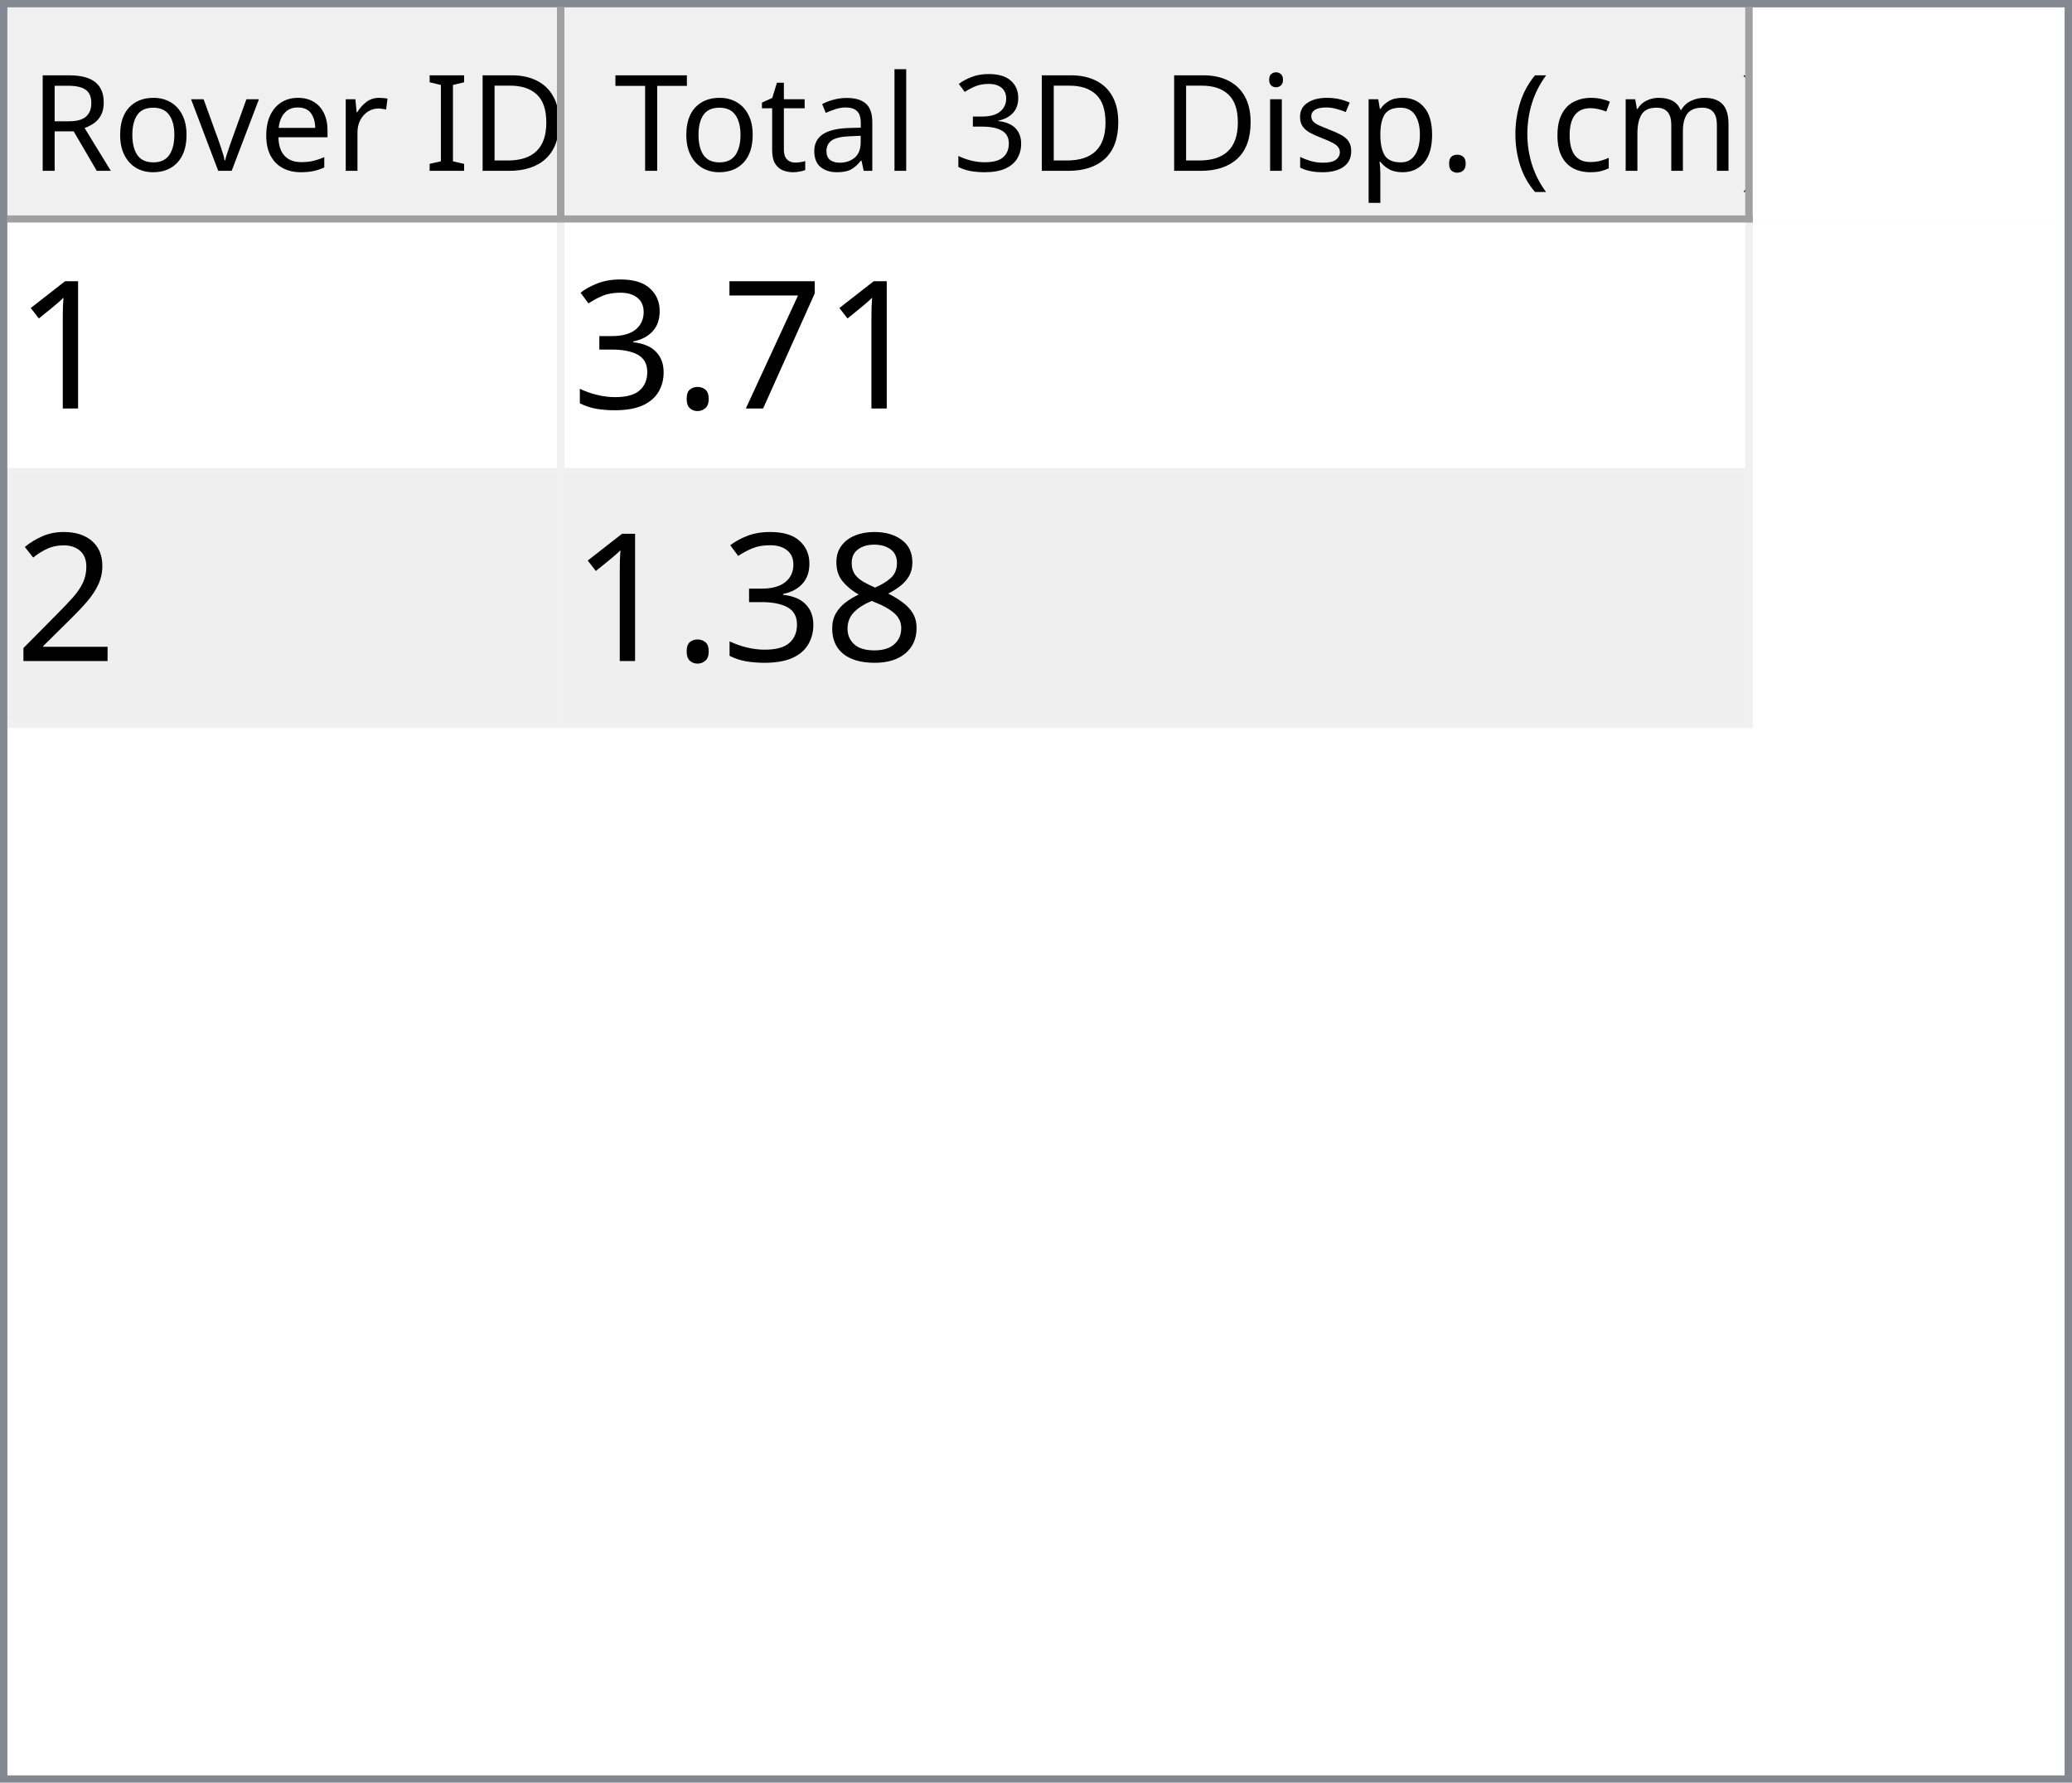
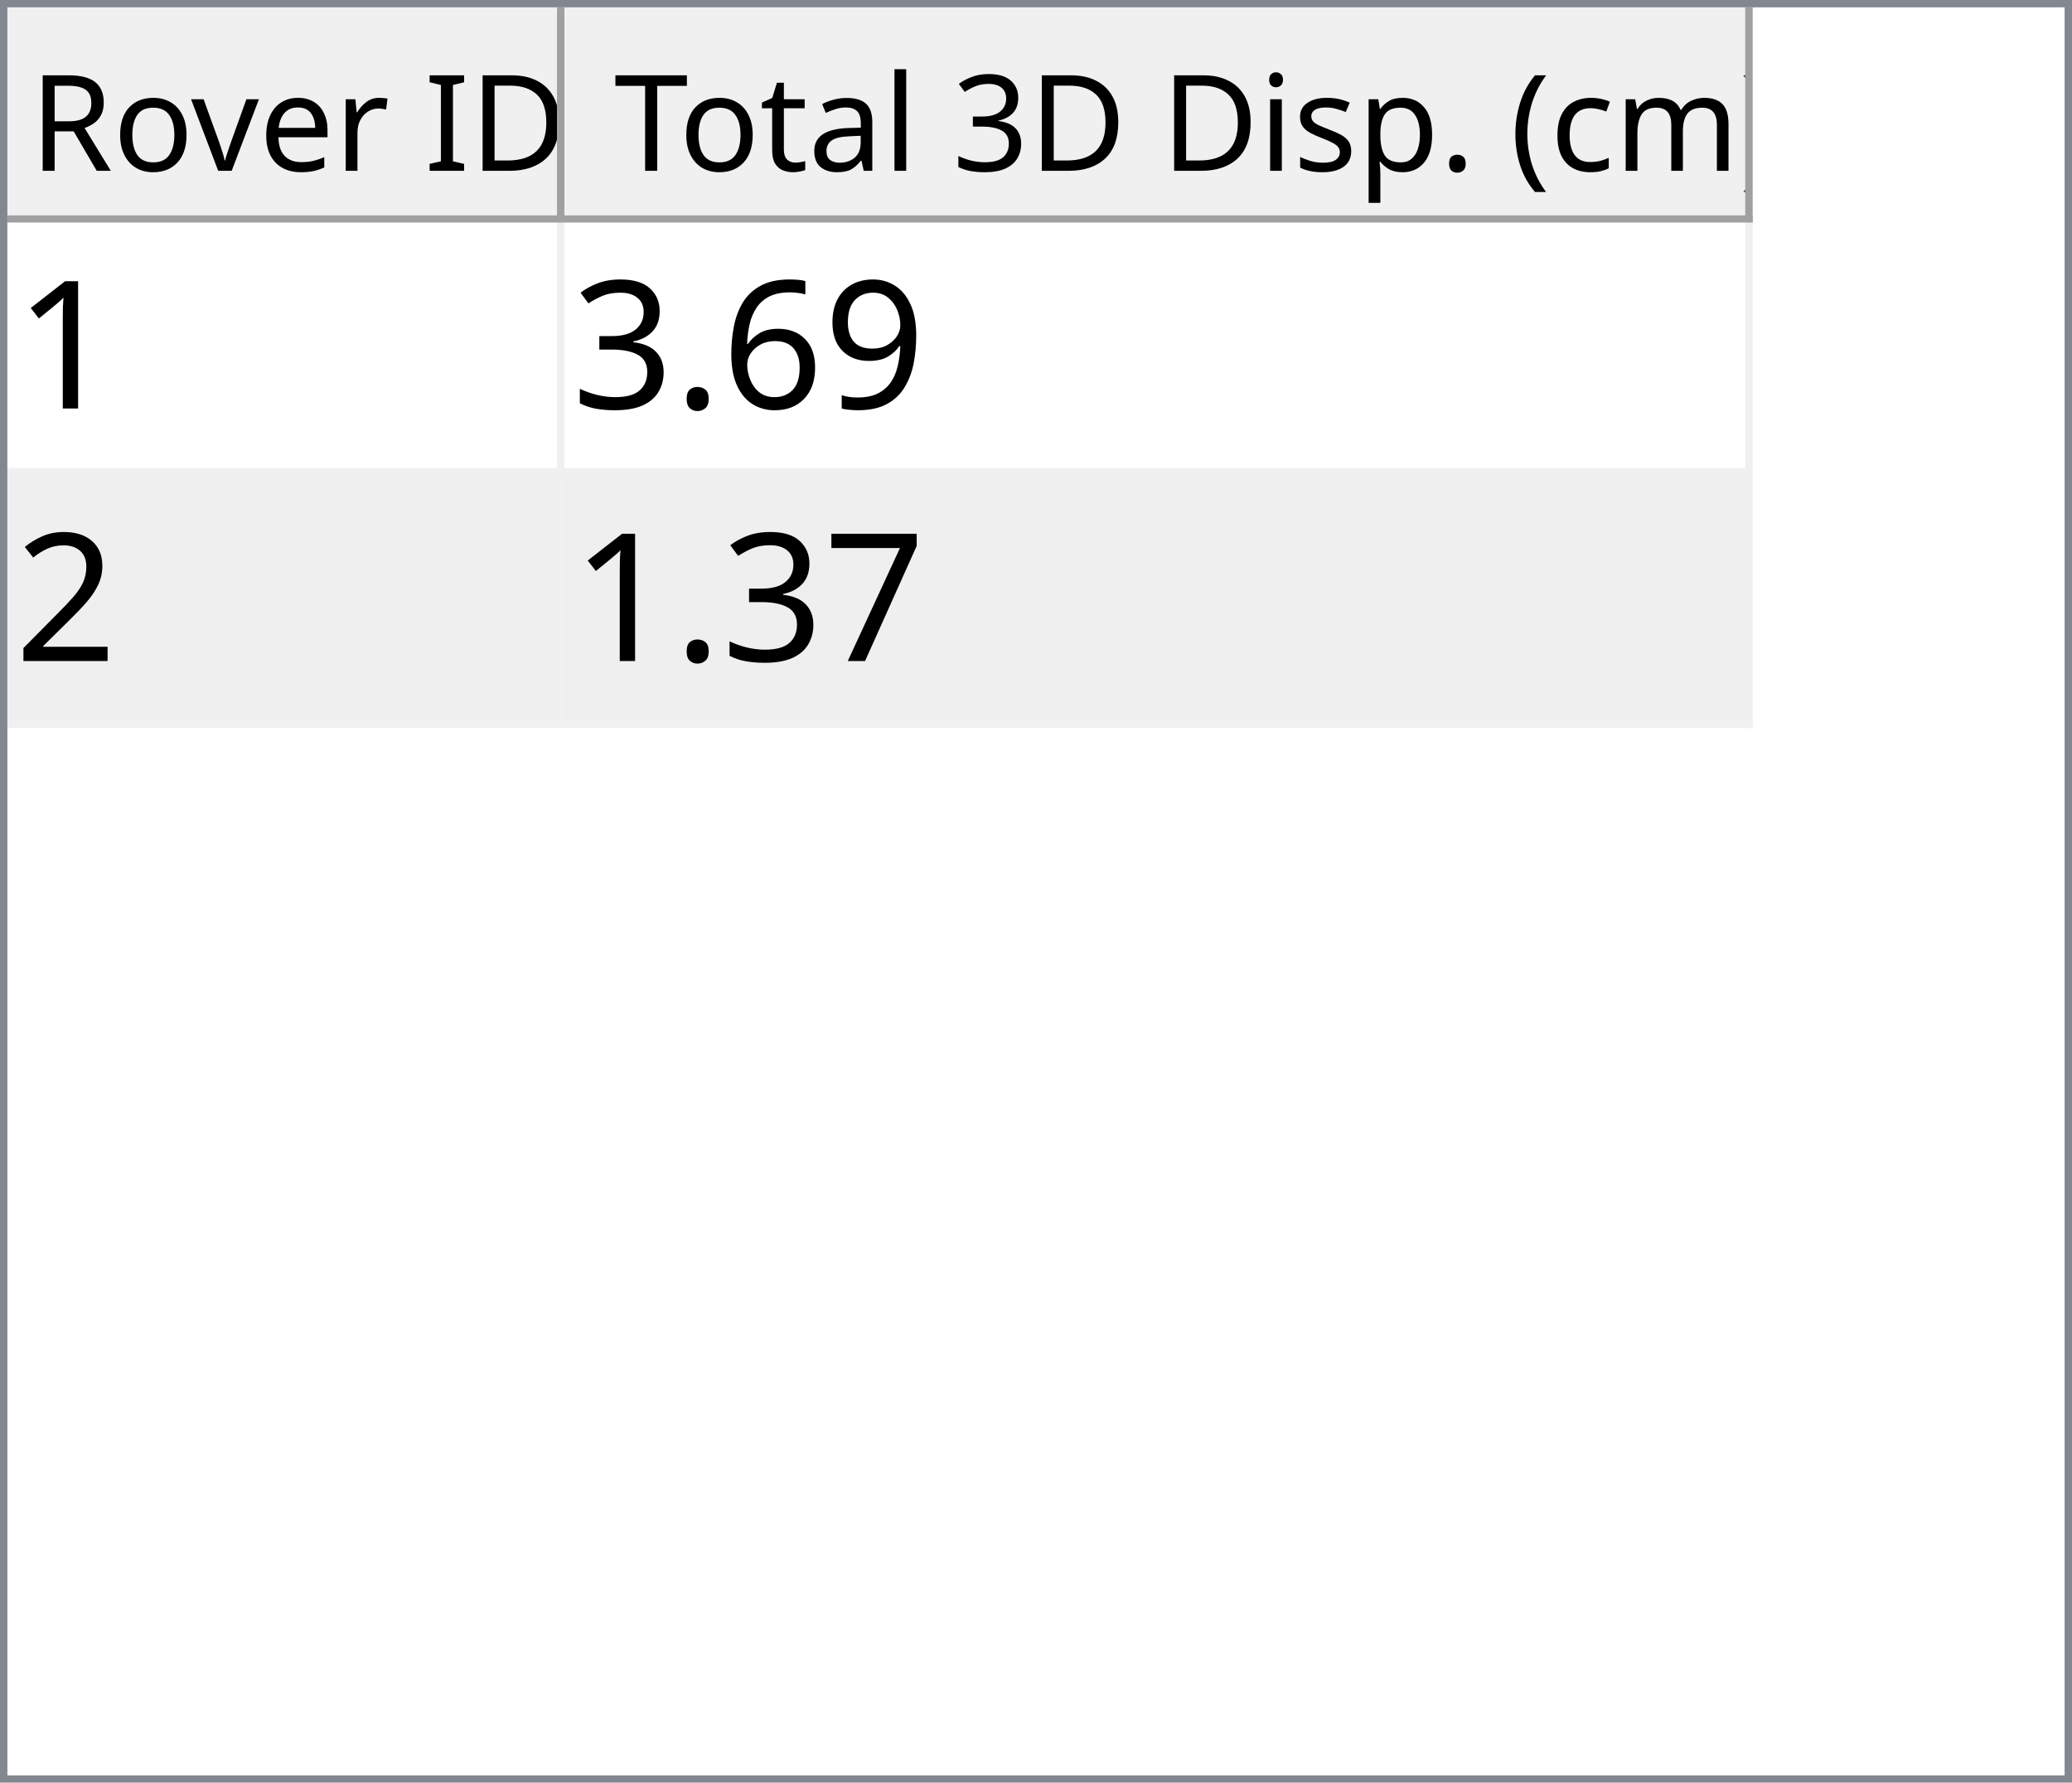
<svg xmlns="http://www.w3.org/2000/svg" style="fill-opacity:1; color-rendering:auto; color-interpolation:auto; text-rendering:auto; stroke:black; stroke-linecap:square; stroke-miterlimit:10; shape-rendering:auto; stroke-opacity:1; fill:black; stroke-dasharray:none; font-weight:normal; stroke-width:1; font-family:'Dialog'; font-style:normal; stroke-linejoin:miter; font-size:12px; stroke-dashoffset:0; image-rendering:auto;" width="279" height="240">
  <defs id="genericDefs" />
  <g>
    <defs id="defs1">
      <clipPath clipPathUnits="userSpaceOnUse" id="clipPath1">
        <path d="M0 0 L279 0 L279 240 L0 240 L0 0 Z" />
      </clipPath>
      <clipPath clipPathUnits="userSpaceOnUse" id="clipPath2">
        <path d="M0 0 L0 240 L279 240 L279 0 Z" />
      </clipPath>
      <clipPath clipPathUnits="userSpaceOnUse" id="clipPath3">
        <path d="M0 0 L0 29 L277 29 L277 0 Z" />
      </clipPath>
      <clipPath clipPathUnits="userSpaceOnUse" id="clipPath4">
        <path d="M0 0 L0 29 L75 29 L75 0 Z" />
      </clipPath>
      <clipPath clipPathUnits="userSpaceOnUse" id="clipPath5">
        <path d="M1 1 L1 28 L74 28 L74 1 Z" />
      </clipPath>
      <clipPath clipPathUnits="userSpaceOnUse" id="clipPath6">
        <path d="M0 0 L0 27 L73 27 L73 0 Z" />
      </clipPath>
      <clipPath clipPathUnits="userSpaceOnUse" id="clipPath7">
        <path d="M-0.5 -0.5 L-0.5 28.5 L74.5 28.5 L74.5 -0.5 Z" />
      </clipPath>
      <clipPath clipPathUnits="userSpaceOnUse" id="clipPath8">
        <path d="M0 0 L0 29 L160 29 L160 0 Z" />
      </clipPath>
      <clipPath clipPathUnits="userSpaceOnUse" id="clipPath9">
        <path d="M1 1 L1 28 L159 28 L159 1 Z" />
      </clipPath>
      <clipPath clipPathUnits="userSpaceOnUse" id="clipPath10">
        <path d="M0 0 L0 27 L158 27 L158 0 Z" />
      </clipPath>
      <clipPath clipPathUnits="userSpaceOnUse" id="clipPath11">
        <path d="M-0.5 -0.5 L-0.5 28.5 L159.5 28.5 L159.5 -0.5 Z" />
      </clipPath>
      <clipPath clipPathUnits="userSpaceOnUse" id="clipPath12">
        <path d="M0 0 L0 209 L277 209 L277 0 Z" />
      </clipPath>
      <clipPath clipPathUnits="userSpaceOnUse" id="clipPath13">
        <path d="M0 0 L0 68 L235 68 L235 0 Z" />
      </clipPath>
      <clipPath clipPathUnits="userSpaceOnUse" id="clipPath14">
        <path d="M-0.5 -0.5 L-0.5 67.5 L234.5 67.5 L234.5 -0.5 Z" />
      </clipPath>
      <clipPath clipPathUnits="userSpaceOnUse" id="clipPath15">
        <path d="M0 0 L0 33 L74 33 L74 0 Z" />
      </clipPath>
      <clipPath clipPathUnits="userSpaceOnUse" id="clipPath16">
        <path d="M0 0 L0 33 L159 33 L159 0 Z" />
      </clipPath>
      <font horiz-adv-x="64.551" id="font1">
        <font-face ascent="107.91" descent="25.098" units-per-em="100" style="font-style:normal; font-family:Segoe UI; font-weight:normal;" />
        <missing-glyph horiz-adv-x="64.551" d="M8.109 0 L8.109 68.266 L56.453 68.266 L56.453 0 L8.109 0 ZM15.328 7.234 L49.219 7.234 L49.219 61.031 L15.328 61.031 L15.328 7.234 Z" />
        <glyph unicode="D" horiz-adv-x="70.117" d="M9.188 0 L9.188 70.016 L28.516 70.016 Q65.531 70.016 65.531 35.891 Q65.531 19.672 55.25 9.836 Q44.969 0 27.734 0 L9.188 0 ZM17.391 62.594 L17.391 7.422 L27.828 7.422 Q41.609 7.422 49.273 14.797 Q56.938 22.172 56.938 35.688 Q56.938 62.594 28.328 62.594 L17.391 62.594 Z" />
        <glyph unicode="I" horiz-adv-x="26.611" d="M17.391 0 L9.188 0 L9.188 70.016 L17.391 70.016 L17.391 0 Z" />
        <glyph unicode=" " horiz-adv-x="27.393" d="" />
        <glyph unicode="r" horiz-adv-x="34.766" d="M34.188 41.891 Q32.078 43.5 28.125 43.5 Q23 43.5 19.555 38.672 Q16.109 33.844 16.109 25.484 L16.109 0 L8.109 0 L8.109 50 L16.109 50 L16.109 39.703 L16.312 39.703 Q18.016 44.969 21.531 47.922 Q25.047 50.875 29.391 50.875 Q32.516 50.875 34.188 50.203 L34.188 41.891 Z" />
        <glyph unicode="e" horiz-adv-x="52.295" d="M48.297 23 L12.984 23 Q13.188 14.656 17.484 10.109 Q21.781 5.562 29.297 5.562 Q37.75 5.562 44.828 11.141 L44.828 3.609 Q38.234 -1.172 27.391 -1.172 Q16.797 -1.172 10.742 5.641 Q4.688 12.453 4.688 24.812 Q4.688 36.469 11.305 43.82 Q17.922 51.172 27.734 51.172 Q37.547 51.172 42.922 44.828 Q48.297 38.484 48.297 27.203 L48.297 23 ZM40.094 29.781 Q40.047 36.719 36.75 40.578 Q33.453 44.438 27.594 44.438 Q21.922 44.438 17.969 40.383 Q14.016 36.328 13.094 29.781 L40.094 29.781 Z" />
        <glyph unicode="v" horiz-adv-x="47.9" d="M47.406 50 L27.484 0 L19.625 0 L0.688 50 L9.469 50 L22.172 13.672 Q23.578 9.672 23.922 6.688 L24.125 6.688 Q24.609 10.453 25.688 13.484 L38.969 50 L47.406 50 Z" />
        <glyph unicode="o" horiz-adv-x="58.594" d="M29 -1.172 Q17.922 -1.172 11.305 5.836 Q4.688 12.844 4.688 24.422 Q4.688 37.016 11.57 44.094 Q18.453 51.172 30.172 51.172 Q41.359 51.172 47.633 44.289 Q53.906 37.406 53.906 25.203 Q53.906 13.234 47.141 6.031 Q40.375 -1.172 29 -1.172 ZM29.594 44.438 Q21.875 44.438 17.383 39.188 Q12.891 33.938 12.891 24.703 Q12.891 15.828 17.43 10.695 Q21.969 5.562 29.594 5.562 Q37.359 5.562 41.531 10.594 Q45.703 15.625 45.703 24.906 Q45.703 34.281 41.531 39.359 Q37.359 44.438 29.594 44.438 Z" />
        <glyph unicode="R" horiz-adv-x="59.814" d="M59.375 0 L49.609 0 L37.891 19.625 Q36.281 22.359 34.766 24.289 Q33.25 26.219 31.664 27.438 Q30.078 28.656 28.25 29.219 Q26.422 29.781 24.125 29.781 L17.391 29.781 L17.391 0 L9.188 0 L9.188 70.016 L30.078 70.016 Q34.672 70.016 38.555 68.867 Q42.438 67.719 45.289 65.375 Q48.141 63.031 49.758 59.547 Q51.375 56.062 51.375 51.375 Q51.375 47.703 50.273 44.656 Q49.172 41.609 47.148 39.211 Q45.125 36.812 42.266 35.133 Q39.406 33.453 35.844 32.516 L35.844 32.328 Q37.594 31.547 38.891 30.547 Q40.188 29.547 41.359 28.18 Q42.531 26.812 43.68 25.078 Q44.828 23.344 46.234 21.047 L59.375 0 ZM17.391 62.594 L17.391 37.203 L28.516 37.203 Q31.594 37.203 34.203 38.133 Q36.812 39.062 38.719 40.797 Q40.625 42.531 41.703 45.047 Q42.781 47.562 42.781 50.688 Q42.781 56.297 39.141 59.445 Q35.5 62.594 28.609 62.594 L17.391 62.594 Z" />
        <glyph unicode=")" horiz-adv-x="30.176" d="M8.297 -15.922 L1.172 -15.922 Q16.406 2.344 16.406 26.812 Q16.406 51.469 1.078 70.016 L8.297 70.016 Q23.531 52.156 23.531 26.703 Q23.531 1.375 8.297 -15.922 Z" />
        <glyph unicode="m" horiz-adv-x="86.133" d="M79.109 0 L71.094 0 L71.094 28.719 Q71.094 37.016 68.531 40.727 Q65.969 44.438 59.906 44.438 Q54.781 44.438 51.195 39.75 Q47.609 35.062 47.609 28.516 L47.609 0 L39.594 0 L39.594 29.688 Q39.594 44.438 28.219 44.438 Q22.953 44.438 19.531 40.016 Q16.109 35.594 16.109 28.516 L16.109 0 L8.109 0 L8.109 50 L16.109 50 L16.109 42.094 L16.312 42.094 Q21.625 51.172 31.844 51.172 Q36.969 51.172 40.773 48.312 Q44.578 45.453 46 40.828 Q51.562 51.172 62.594 51.172 Q79.109 51.172 79.109 30.812 L79.109 0 Z" />
        <glyph unicode="c" horiz-adv-x="46.191" d="M42.188 2.297 Q36.422 -1.172 28.516 -1.172 Q17.828 -1.172 11.258 5.789 Q4.688 12.75 4.688 23.828 Q4.688 36.188 11.766 43.68 Q18.844 51.172 30.672 51.172 Q37.25 51.172 42.281 48.734 L42.281 40.531 Q36.719 44.438 30.375 44.438 Q22.703 44.438 17.797 38.945 Q12.891 33.453 12.891 24.516 Q12.891 15.719 17.508 10.641 Q22.125 5.562 29.891 5.562 Q36.422 5.562 42.188 9.906 L42.188 2.297 Z" />
        <glyph unicode="(" horiz-adv-x="30.176" d="M29.109 -15.922 L21.969 -15.922 Q6.844 1.375 6.844 26.703 Q6.844 52.156 21.969 70.016 L29.203 70.016 Q13.875 51.469 13.875 26.812 Q13.875 2.344 29.109 -15.922 Z" />
        <glyph unicode="." horiz-adv-x="21.68" d="M10.891 -1.078 Q8.641 -1.078 7.055 0.539 Q5.469 2.156 5.469 4.391 Q5.469 6.641 7.055 8.273 Q8.641 9.906 10.891 9.906 Q13.188 9.906 14.797 8.273 Q16.406 6.641 16.406 4.391 Q16.406 2.156 14.797 0.539 Q13.188 -1.078 10.891 -1.078 Z" />
        <glyph unicode="p" horiz-adv-x="58.789" d="M16.312 7.234 L16.109 7.234 L16.109 -23 L8.109 -23 L8.109 50 L16.109 50 L16.109 41.219 L16.312 41.219 Q22.219 51.172 33.594 51.172 Q43.266 51.172 48.688 44.461 Q54.109 37.75 54.109 26.469 Q54.109 13.922 48 6.375 Q41.891 -1.172 31.297 -1.172 Q21.578 -1.172 16.312 7.234 ZM16.109 27.391 L16.109 20.406 Q16.109 14.203 20.141 9.883 Q24.172 5.562 30.375 5.562 Q37.641 5.562 41.773 11.133 Q45.906 16.703 45.906 26.609 Q45.906 34.969 42.047 39.703 Q38.188 44.438 31.594 44.438 Q24.609 44.438 20.359 39.578 Q16.109 34.719 16.109 27.391 Z" />
        <glyph unicode="s" horiz-adv-x="42.432" d="M5.078 1.812 L5.078 10.406 Q11.625 5.562 19.484 5.562 Q30.031 5.562 30.031 12.594 Q30.031 14.594 29.125 15.992 Q28.219 17.391 26.68 18.461 Q25.141 19.531 23.07 20.383 Q21 21.234 18.609 22.172 Q15.281 23.484 12.766 24.828 Q10.25 26.172 8.57 27.859 Q6.891 29.547 6.031 31.695 Q5.172 33.844 5.172 36.719 Q5.172 40.234 6.789 42.945 Q8.406 45.656 11.086 47.484 Q13.766 49.312 17.211 50.242 Q20.656 51.172 24.312 51.172 Q30.812 51.172 35.938 48.922 L35.938 40.828 Q30.422 44.438 23.25 44.438 Q21 44.438 19.195 43.922 Q17.391 43.406 16.094 42.477 Q14.797 41.547 14.086 40.258 Q13.375 38.969 13.375 37.406 Q13.375 35.453 14.086 34.133 Q14.797 32.812 16.164 31.789 Q17.531 30.766 19.484 29.938 Q21.438 29.109 23.922 28.125 Q27.25 26.859 29.883 25.516 Q32.516 24.172 34.375 22.484 Q36.234 20.797 37.234 18.602 Q38.234 16.406 38.234 13.375 Q38.234 9.672 36.602 6.938 Q34.969 4.203 32.234 2.398 Q29.5 0.594 25.93 -0.289 Q22.359 -1.172 18.453 -1.172 Q10.75 -1.172 5.078 1.812 Z" />
        <glyph unicode="i" horiz-adv-x="24.219" d="M12.203 62.703 Q10.062 62.703 8.547 64.164 Q7.031 65.625 7.031 67.875 Q7.031 70.125 8.547 71.609 Q10.062 73.094 12.203 73.094 Q14.406 73.094 15.945 71.609 Q17.484 70.125 17.484 67.875 Q17.484 65.719 15.945 64.211 Q14.406 62.703 12.203 62.703 ZM16.109 0 L8.109 0 L8.109 50 L16.109 50 L16.109 0 Z" />
        <glyph unicode="3" horiz-adv-x="53.906" d="M46.531 19.828 Q46.531 15.094 44.75 11.211 Q42.969 7.328 39.719 4.57 Q36.469 1.812 31.93 0.297 Q27.391 -1.219 21.922 -1.219 Q11.922 -1.219 6 2.594 L6 11.188 Q13.094 5.609 22.219 5.609 Q25.875 5.609 28.828 6.539 Q31.781 7.469 33.906 9.227 Q36.031 10.984 37.18 13.477 Q38.328 15.969 38.328 19.094 Q38.328 32.812 18.797 32.812 L12.984 32.812 L12.984 39.594 L18.5 39.594 Q35.797 39.594 35.797 52.484 Q35.797 64.406 22.609 64.406 Q15.188 64.406 8.688 59.422 L8.688 67.188 Q15.375 71.188 24.609 71.188 Q29 71.188 32.57 69.969 Q36.141 68.75 38.68 66.555 Q41.219 64.359 42.609 61.281 Q44 58.203 44 54.5 Q44 40.672 30.031 36.719 L30.031 36.531 Q33.594 36.141 36.625 34.797 Q39.656 33.453 41.852 31.305 Q44.047 29.156 45.289 26.25 Q46.531 23.344 46.531 19.828 Z" />
        <glyph unicode="l" horiz-adv-x="24.219" d="M16.109 0 L8.109 0 L8.109 74.031 L16.109 74.031 L16.109 0 Z" />
        <glyph unicode="a" horiz-adv-x="50.879" d="M43.891 0 L35.891 0 L35.891 7.812 L35.688 7.812 Q30.469 -1.172 20.312 -1.172 Q12.844 -1.172 8.617 2.781 Q4.391 6.734 4.391 13.281 Q4.391 27.297 20.906 29.594 L35.891 31.688 Q35.891 44.438 25.594 44.438 Q16.547 44.438 9.281 38.281 L9.281 46.484 Q16.656 51.172 26.266 51.172 Q43.891 51.172 43.891 32.516 L43.891 0 ZM35.891 25.297 L23.828 23.641 Q18.266 22.859 15.43 20.875 Q12.594 18.891 12.594 13.875 Q12.594 10.203 15.211 7.883 Q17.828 5.562 22.172 5.562 Q28.125 5.562 32.008 9.742 Q35.891 13.922 35.891 20.312 L35.891 25.297 Z" />
        <glyph unicode="t" horiz-adv-x="33.887" d="M31.297 0.484 Q28.469 -1.078 23.828 -1.078 Q10.688 -1.078 10.688 13.578 L10.688 43.172 L2.094 43.172 L2.094 50 L10.688 50 L10.688 62.203 L18.703 64.797 L18.703 50 L31.297 50 L31.297 43.172 L18.703 43.172 L18.703 14.984 Q18.703 9.969 20.414 7.82 Q22.125 5.672 26.078 5.672 Q29.109 5.672 31.297 7.328 L31.297 0.484 Z" />
        <glyph unicode="T" horiz-adv-x="52.393" d="M50.594 62.594 L30.375 62.594 L30.375 0 L22.172 0 L22.172 62.594 L2 62.594 L2 70.016 L50.594 70.016 L50.594 62.594 Z" />
      </font>
      <font horiz-adv-x="75.0" id="font2">
        <font-face ascent="100.537" descent="21.973" units-per-em="100" style="font-style:normal; font-family:sans-serif; font-weight:normal;" />
        <missing-glyph horiz-adv-x="75.0" d="M12.5 0 L12.5 62.5 L62.5 62.5 L62.5 0 L12.5 0 ZM14.062 1.562 L60.938 1.562 L60.938 60.938 L14.062 60.938 L14.062 1.562 Z" />
        <glyph unicode="1" horiz-adv-x="55.615" d="M37.25 0 L28.469 0 L28.469 56 Q25.297 52.984 20.141 49.953 Q14.984 46.922 10.891 45.406 L10.891 53.906 Q18.266 57.375 23.781 62.305 Q29.297 67.234 31.594 71.875 L37.25 71.875 L37.25 0 Z" />
-         <glyph unicode="7" horiz-adv-x="55.615" d="M4.734 62.203 L4.734 70.656 L51.078 70.656 L51.078 63.812 Q44.234 56.547 37.523 44.484 Q30.812 32.422 27.156 19.672 Q24.516 10.688 23.781 0 L14.75 0 Q14.891 8.453 18.062 20.414 Q21.234 32.375 27.172 43.484 Q33.109 54.594 39.797 62.203 L4.734 62.203 Z" />
+         <glyph unicode="9" horiz-adv-x="55.615" d="M5.469 16.547 L13.922 17.328 Q14.984 11.375 18.016 8.688 Q21.047 6 25.781 6 Q29.828 6 32.883 7.859 Q35.938 9.719 37.891 12.82 Q39.844 15.922 41.164 21.195 Q42.484 26.469 42.484 31.938 Q42.484 32.516 42.438 33.688 Q39.797 29.5 35.234 26.883 Q30.672 24.266 25.344 24.266 Q16.453 24.266 10.305 30.711 Q4.156 37.156 4.156 47.703 Q4.156 58.594 10.578 65.234 Q17 71.875 26.656 71.875 Q33.641 71.875 39.43 68.117 Q45.219 64.359 48.219 57.398 Q51.219 50.438 51.219 37.25 Q51.219 23.531 48.242 15.406 Q45.266 7.281 39.383 3.031 Q33.5 -1.219 25.594 -1.219 Q17.188 -1.219 11.867 3.445 Q6.547 8.109 5.469 16.547 ZM41.453 48.141 Q41.453 55.719 37.43 60.156 Q33.406 64.594 27.734 64.594 Q21.875 64.594 17.531 59.812 Q13.188 55.031 13.188 47.406 Q13.188 40.578 17.312 36.305 Q21.438 32.031 27.484 32.031 Q33.594 32.031 37.523 36.305 Q41.453 40.578 41.453 48.141 Z" />
+         <glyph unicode="6" horiz-adv-x="55.615" d="M49.75 54.047 L41.016 53.375 Q39.844 58.547 37.703 60.891 Q34.125 64.656 28.906 64.656 Q24.703 64.656 21.531 62.312 Q17.391 59.281 14.992 53.469 Q12.594 47.656 12.5 36.922 Q15.672 41.75 20.266 44.094 Q24.859 46.438 29.891 46.438 Q38.672 46.438 44.852 39.969 Q51.031 33.5 51.031 23.25 Q51.031 16.5 48.125 10.719 Q45.219 4.938 40.141 1.859 Q35.062 -1.219 28.609 -1.219 Q17.625 -1.219 10.695 6.859 Q3.766 14.938 3.766 33.5 Q3.766 54.25 11.422 63.672 Q18.109 71.875 29.438 71.875 Q37.891 71.875 43.289 67.141 Q48.688 62.406 49.75 54.047 ZM13.875 23.188 Q13.875 18.656 15.797 14.508 Q17.719 10.359 21.188 8.18 Q24.656 6 28.469 6 Q34.031 6 38.039 10.492 Q42.047 14.984 42.047 22.703 Q42.047 30.125 38.086 34.398 Q34.125 38.672 28.125 38.672 Q22.172 38.672 18.023 34.398 Q13.875 30.125 13.875 23.188 Z" />
        <glyph unicode="." horiz-adv-x="27.783" d="M9.078 0 L9.078 10.016 L19.094 10.016 L19.094 0 L9.078 0 Z" />
        <glyph unicode="3" horiz-adv-x="55.615" d="M4.203 18.891 L12.984 20.062 Q14.5 12.594 18.141 9.297 Q21.781 6 27 6 Q33.203 6 37.477 10.297 Q41.75 14.594 41.75 20.953 Q41.75 27 37.797 30.93 Q33.844 34.859 27.734 34.859 Q25.25 34.859 21.531 33.891 L22.516 41.609 Q23.391 41.5 23.922 41.5 Q29.547 41.5 34.039 44.43 Q38.531 47.359 38.531 53.469 Q38.531 58.297 35.258 61.477 Q31.984 64.656 26.812 64.656 Q21.688 64.656 18.266 61.43 Q14.844 58.203 13.875 51.766 L5.078 53.328 Q6.688 62.156 12.398 67.016 Q18.109 71.875 26.609 71.875 Q32.469 71.875 37.398 69.359 Q42.328 66.844 44.945 62.5 Q47.562 58.156 47.562 53.266 Q47.562 48.641 45.07 44.828 Q42.578 41.016 37.703 38.766 Q44.047 37.312 47.562 32.695 Q51.078 28.078 51.078 21.141 Q51.078 11.766 44.242 5.25 Q37.406 -1.266 26.953 -1.266 Q17.531 -1.266 11.305 4.352 Q5.078 9.969 4.203 18.891 Z" />
        <glyph unicode="2" horiz-adv-x="55.615" d="M50.344 8.453 L50.344 0 L3.031 0 Q2.938 3.172 4.047 6.109 Q5.859 10.938 9.836 15.625 Q13.812 20.312 21.344 26.469 Q33.016 36.031 37.117 41.625 Q41.219 47.219 41.219 52.203 Q41.219 57.422 37.477 61.008 Q33.734 64.594 27.734 64.594 Q21.391 64.594 17.578 60.789 Q13.766 56.984 13.719 50.25 L4.688 51.172 Q5.609 61.281 11.664 66.578 Q17.719 71.875 27.938 71.875 Q38.234 71.875 44.242 66.164 Q50.25 60.453 50.25 52 Q50.25 47.703 48.492 43.555 Q46.734 39.406 42.656 34.812 Q38.578 30.219 29.109 22.219 Q21.188 15.578 18.945 13.211 Q16.703 10.844 15.234 8.453 L50.344 8.453 Z" />
-         <glyph unicode="8" horiz-adv-x="55.615" d="M17.672 38.812 Q12.203 40.828 9.57 44.539 Q6.938 48.25 6.938 53.422 Q6.938 61.234 12.555 66.555 Q18.172 71.875 27.484 71.875 Q36.859 71.875 42.578 66.43 Q48.297 60.984 48.297 53.172 Q48.297 48.188 45.68 44.508 Q43.062 40.828 37.75 38.812 Q44.344 36.672 47.781 31.883 Q51.219 27.094 51.219 20.453 Q51.219 11.281 44.727 5.031 Q38.234 -1.219 27.641 -1.219 Q17.047 -1.219 10.547 5.055 Q4.047 11.328 4.047 20.703 Q4.047 27.688 7.594 32.398 Q11.141 37.109 17.672 38.812 ZM15.922 53.719 Q15.922 48.641 19.195 45.414 Q22.469 42.188 27.688 42.188 Q32.766 42.188 36.016 45.383 Q39.266 48.578 39.266 53.219 Q39.266 58.062 35.914 61.359 Q32.562 64.656 27.594 64.656 Q22.562 64.656 19.242 61.43 Q15.922 58.203 15.922 53.719 ZM13.094 20.656 Q13.094 16.891 14.875 13.375 Q16.656 9.859 20.172 7.93 Q23.688 6 27.734 6 Q34.031 6 38.133 10.055 Q42.234 14.109 42.234 20.359 Q42.234 26.703 38.016 30.859 Q33.797 35.016 27.438 35.016 Q21.234 35.016 17.164 30.914 Q13.094 26.812 13.094 20.656 Z" />
+         <glyph unicode="7" horiz-adv-x="55.615" d="M4.734 62.203 L4.734 70.656 L51.078 70.656 L51.078 63.812 Q44.234 56.547 37.523 44.484 Q30.812 32.422 27.156 19.672 Q24.516 10.688 23.781 0 L14.75 0 Q14.891 8.453 18.062 20.414 Q21.234 32.375 27.172 43.484 Q33.109 54.594 39.797 62.203 L4.734 62.203 Z" />
      </font>
    </defs>
    <g style="fill:white; stroke:white;">
      <rect x="0" y="0" width="279" style="clip-path:url(#clipPath1); stroke:none;" height="240" />
    </g>
    <g style="fill:white; text-rendering:optimizeSpeed; color-rendering:optimizeSpeed; image-rendering:optimizeSpeed; shape-rendering:crispEdges; stroke:white; color-interpolation:sRGB;">
      <rect x="0" width="279" height="240" y="0" style="stroke:none;" />
      <path style="stroke:none;" d="M0 240 L279 240 L279 0 L0 0 Z" />
    </g>
    <g style="fill:rgb(240,240,240); font-size:18px; font-family:'Segoe UI'; stroke:rgb(240,240,240);">
      <rect x="0" y="0" width="279" style="clip-path:url(#clipPath2); stroke:none;" height="240" />
    </g>
    <g style="fill:rgb(130,135,144); font-size:18px; font-family:'Segoe UI'; stroke:rgb(130,135,144);">
      <path d="M0 0 L279 0 L279 240 L0 240 L0 0 ZM1 1 L278 1 L278 239 L1 239 L1 1 Z" style="fill-rule:evenodd; clip-path:url(#clipPath2); stroke:none;" />
    </g>
    <g style="fill:white; font-size:18px; font-family:'Segoe UI'; stroke:white;" transform="translate(1,1)">
      <rect x="0" y="0" width="277" style="clip-path:url(#clipPath3); stroke:none;" height="29" />
    </g>
    <g style="fill:rgb(240,240,240); font-size:18px; font-family:'Segoe UI'; stroke:rgb(240,240,240);" transform="translate(1,1)">
      <rect x="0" y="0" width="75" style="clip-path:url(#clipPath4); stroke:none;" height="29" />
    </g>
    <g style="font-family:'Segoe UI'; font-size:18px;" transform="translate(2,2)">
      <text x="2" xml:space="preserve" y="21" style="clip-path:url(#clipPath6); stroke:none;">Rover ID</text>
    </g>
    <g transform="translate(1.5,1.5)" style="fill:rgb(160,160,160); font-size:18px; font-family:'Segoe UI'; stroke:rgb(160,160,160); stroke-linejoin:bevel;">
      <line x1="74" x2="74" y1="0" style="fill:none; clip-path:url(#clipPath7);" y2="28" />
    </g>
    <g transform="matrix(1,0,0,1,1,1) translate(0.5,0.5)" style="fill:rgb(160,160,160); font-size:18px; font-family:'Segoe UI'; stroke:rgb(160,160,160); stroke-linejoin:bevel;">
      <line x1="0" x2="74" y1="28" style="fill:none; clip-path:url(#clipPath7);" y2="28" />
    </g>
    <g style="fill:rgb(240,240,240); font-size:18px; font-family:'Segoe UI'; stroke:rgb(240,240,240);" transform="translate(76,1)">
      <rect x="0" y="0" width="160" style="clip-path:url(#clipPath8); stroke:none;" height="29" />
    </g>
    <g style="font-family:'Segoe UI'; font-size:18px;" transform="translate(77,2)">
      <text x="1" xml:space="preserve" y="21" style="clip-path:url(#clipPath10); stroke:none;"> Total 3D Disp. (cm)</text>
    </g>
    <g transform="translate(76.5,1.5)" style="fill:rgb(160,160,160); font-size:18px; font-family:'Segoe UI'; stroke:rgb(160,160,160); stroke-linejoin:bevel;">
      <line x1="159" x2="159" y1="0" style="fill:none; clip-path:url(#clipPath11);" y2="28" />
    </g>
    <g transform="matrix(1,0,0,1,76,1) translate(0.5,0.5)" style="fill:rgb(160,160,160); font-size:18px; font-family:'Segoe UI'; stroke:rgb(160,160,160); stroke-linejoin:bevel;">
      <line x1="0" x2="159" y1="28" style="fill:none; clip-path:url(#clipPath11);" y2="28" />
    </g>
    <g style="fill:white; font-size:18px; font-family:'Segoe UI'; stroke:white;" transform="translate(1,30)">
      <rect x="0" y="0" width="277" style="clip-path:url(#clipPath12); stroke:none;" height="209" />
    </g>
    <g style="fill:rgb(240,240,240); font-size:24px; font-family:sans-serif; stroke:rgb(240,240,240);" transform="translate(1,30)">
      <rect x="0" y="0" width="235" style="clip-path:url(#clipPath13); stroke:none;" height="68" />
      <line transform="translate(0.5,0.5)" x1="0" x2="234" y1="33" style="clip-path:url(#clipPath14); fill:none; stroke-linejoin:bevel;" y2="33" />
    </g>
    <g transform="matrix(1,0,0,1,1,30) translate(0.5,0.5)" style="fill:rgb(240,240,240); font-size:24px; font-family:sans-serif; stroke:rgb(240,240,240); stroke-linejoin:bevel;">
      <line x1="0" x2="234" y1="67" style="fill:none; clip-path:url(#clipPath14);" y2="67" />
    </g>
    <g transform="matrix(1,0,0,1,1,30) translate(0.5,0.5)" style="fill:rgb(240,240,240); font-size:24px; font-family:sans-serif; stroke:rgb(240,240,240); stroke-linejoin:bevel;">
      <line x1="74" x2="74" y1="0" style="fill:none; clip-path:url(#clipPath14);" y2="67" />
    </g>
    <g transform="matrix(1,0,0,1,1,30) translate(0.5,0.5)" style="fill:rgb(240,240,240); font-size:24px; font-family:sans-serif; stroke:rgb(240,240,240); stroke-linejoin:bevel;">
      <line x1="234" x2="234" y1="0" style="fill:none; clip-path:url(#clipPath14);" y2="67" />
    </g>
    <g style="fill:white; font-size:24px; font-family:sans-serif; stroke:white;" transform="matrix(1,0,0,1,1,30)">
      <rect x="0" y="0" width="74" style="clip-path:url(#clipPath15); stroke:none;" height="33" />
      <text x="1" y="25" style="fill:black; clip-path:url(#clipPath15); stroke:none;" xml:space="preserve">1</text>
    </g>
    <g style="fill:white; font-size:24px; font-family:sans-serif; stroke:white;" transform="matrix(1,0,0,1,1,30) translate(75,0)">
      <rect x="0" y="0" width="159" style="clip-path:url(#clipPath16); stroke:none;" height="33" />
-       <text x="1" y="25" style="fill:black; clip-path:url(#clipPath16); stroke:none;" xml:space="preserve">3.71</text>
+       <text x="1" y="25" style="fill:black; clip-path:url(#clipPath16); stroke:none;" xml:space="preserve">3.69</text>
    </g>
    <g style="fill:rgb(239,239,239); font-size:24px; font-family:sans-serif; stroke:rgb(239,239,239);" transform="matrix(1,0,0,1,1,30) translate(0,34)">
      <rect x="0" y="0" width="74" style="clip-path:url(#clipPath15); stroke:none;" height="33" />
      <text x="1" y="25" style="fill:black; clip-path:url(#clipPath15); stroke:none;" xml:space="preserve">2</text>
    </g>
    <g style="fill:rgb(239,239,239); font-size:24px; font-family:sans-serif; stroke:rgb(239,239,239);" transform="matrix(1,0,0,1,1,30) translate(75,34)">
      <rect x="0" y="0" width="159" style="clip-path:url(#clipPath16); stroke:none;" height="33" />
-       <text x="1" y="25" style="fill:black; clip-path:url(#clipPath16); stroke:none;" xml:space="preserve">1.38</text>
+       <text x="1" y="25" style="fill:black; clip-path:url(#clipPath16); stroke:none;" xml:space="preserve">1.37</text>
    </g>
  </g>
</svg>
